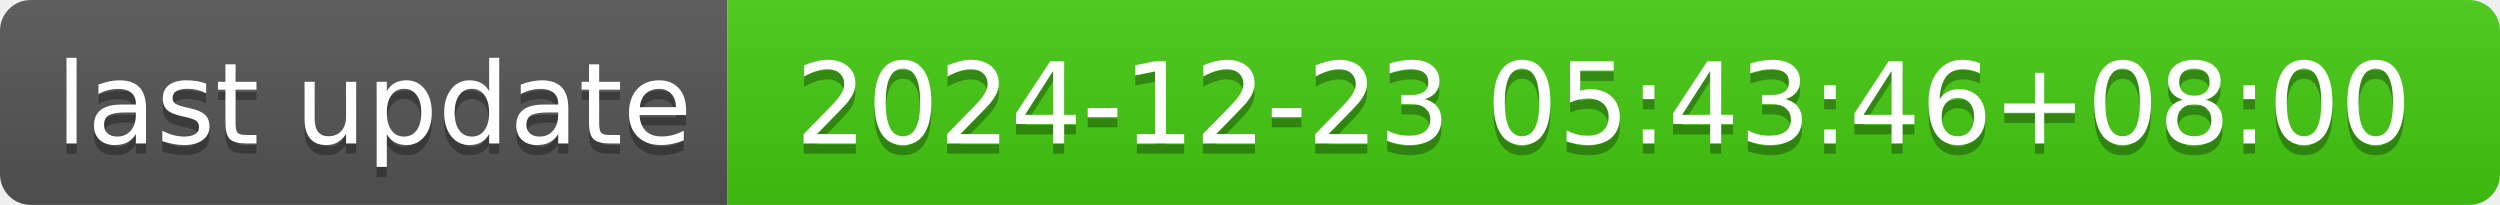
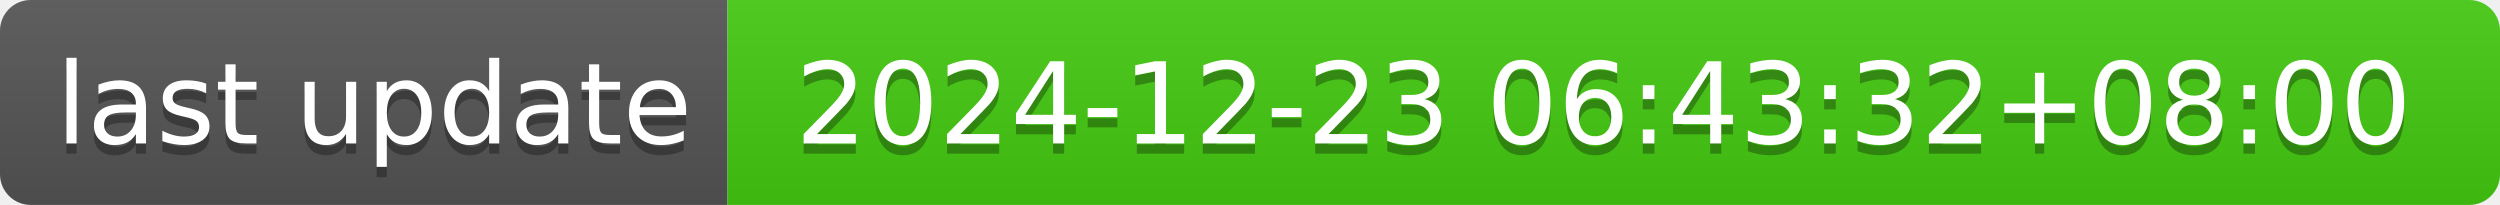
- <svg xmlns="http://www.w3.org/2000/svg" width="244" height="20" role="img" aria-label="last update: 2024-12-23 05:43:46+08:00">
+ <svg xmlns="http://www.w3.org/2000/svg" width="244" height="20" role="img" aria-label="last update: 2024-12-23 06:43:32+08:00">
  <linearGradient id="s" x2="0" y2="100%">
    <stop offset="0" stop-color="#bbb" stop-opacity=".1" />
    <stop offset="1" stop-opacity=".1" />
  </linearGradient>
  <clipPath id="r">
    <rect width="244" height="20" rx="3" fill="#fff" />
  </clipPath>
  <g clip-path="url(#r)">
    <rect width="71" height="20" fill="#555" />
    <rect x="71" width="173" height="20" fill="#4c1" />
    <rect width="244" height="20" fill="url(#s)" />
  </g>
  <g fill="#fff" text-anchor="middle" font-family="Verdana,Geneva,DejaVu Sans,sans-serif" text-rendering="geometricPrecision" font-size="110">
    <text aria-hidden="true" x="365" y="150" fill="#010101" fill-opacity=".3" transform="scale(.1)" textLength="610">last update</text>
    <text x="365" y="140" transform="scale(.1)" fill="#fff" textLength="610">last update</text>
-     <text aria-hidden="true" x="1565" y="150" fill="#010101" fill-opacity=".3" transform="scale(.1)" textLength="1630">2024-12-23 05:43:46+08:00</text>
-     <text x="1565" y="140" transform="scale(.1)" fill="#fff" textLength="1630">2024-12-23 05:43:46+08:00</text>
+     <text aria-hidden="true" x="1565" y="150" fill="#010101" fill-opacity=".3" transform="scale(.1)" textLength="1630">2024-12-23 06:43:32+08:00</text>
+     <text x="1565" y="140" transform="scale(.1)" fill="#fff" textLength="1630">2024-12-23 06:43:32+08:00</text>
  </g>
</svg>
